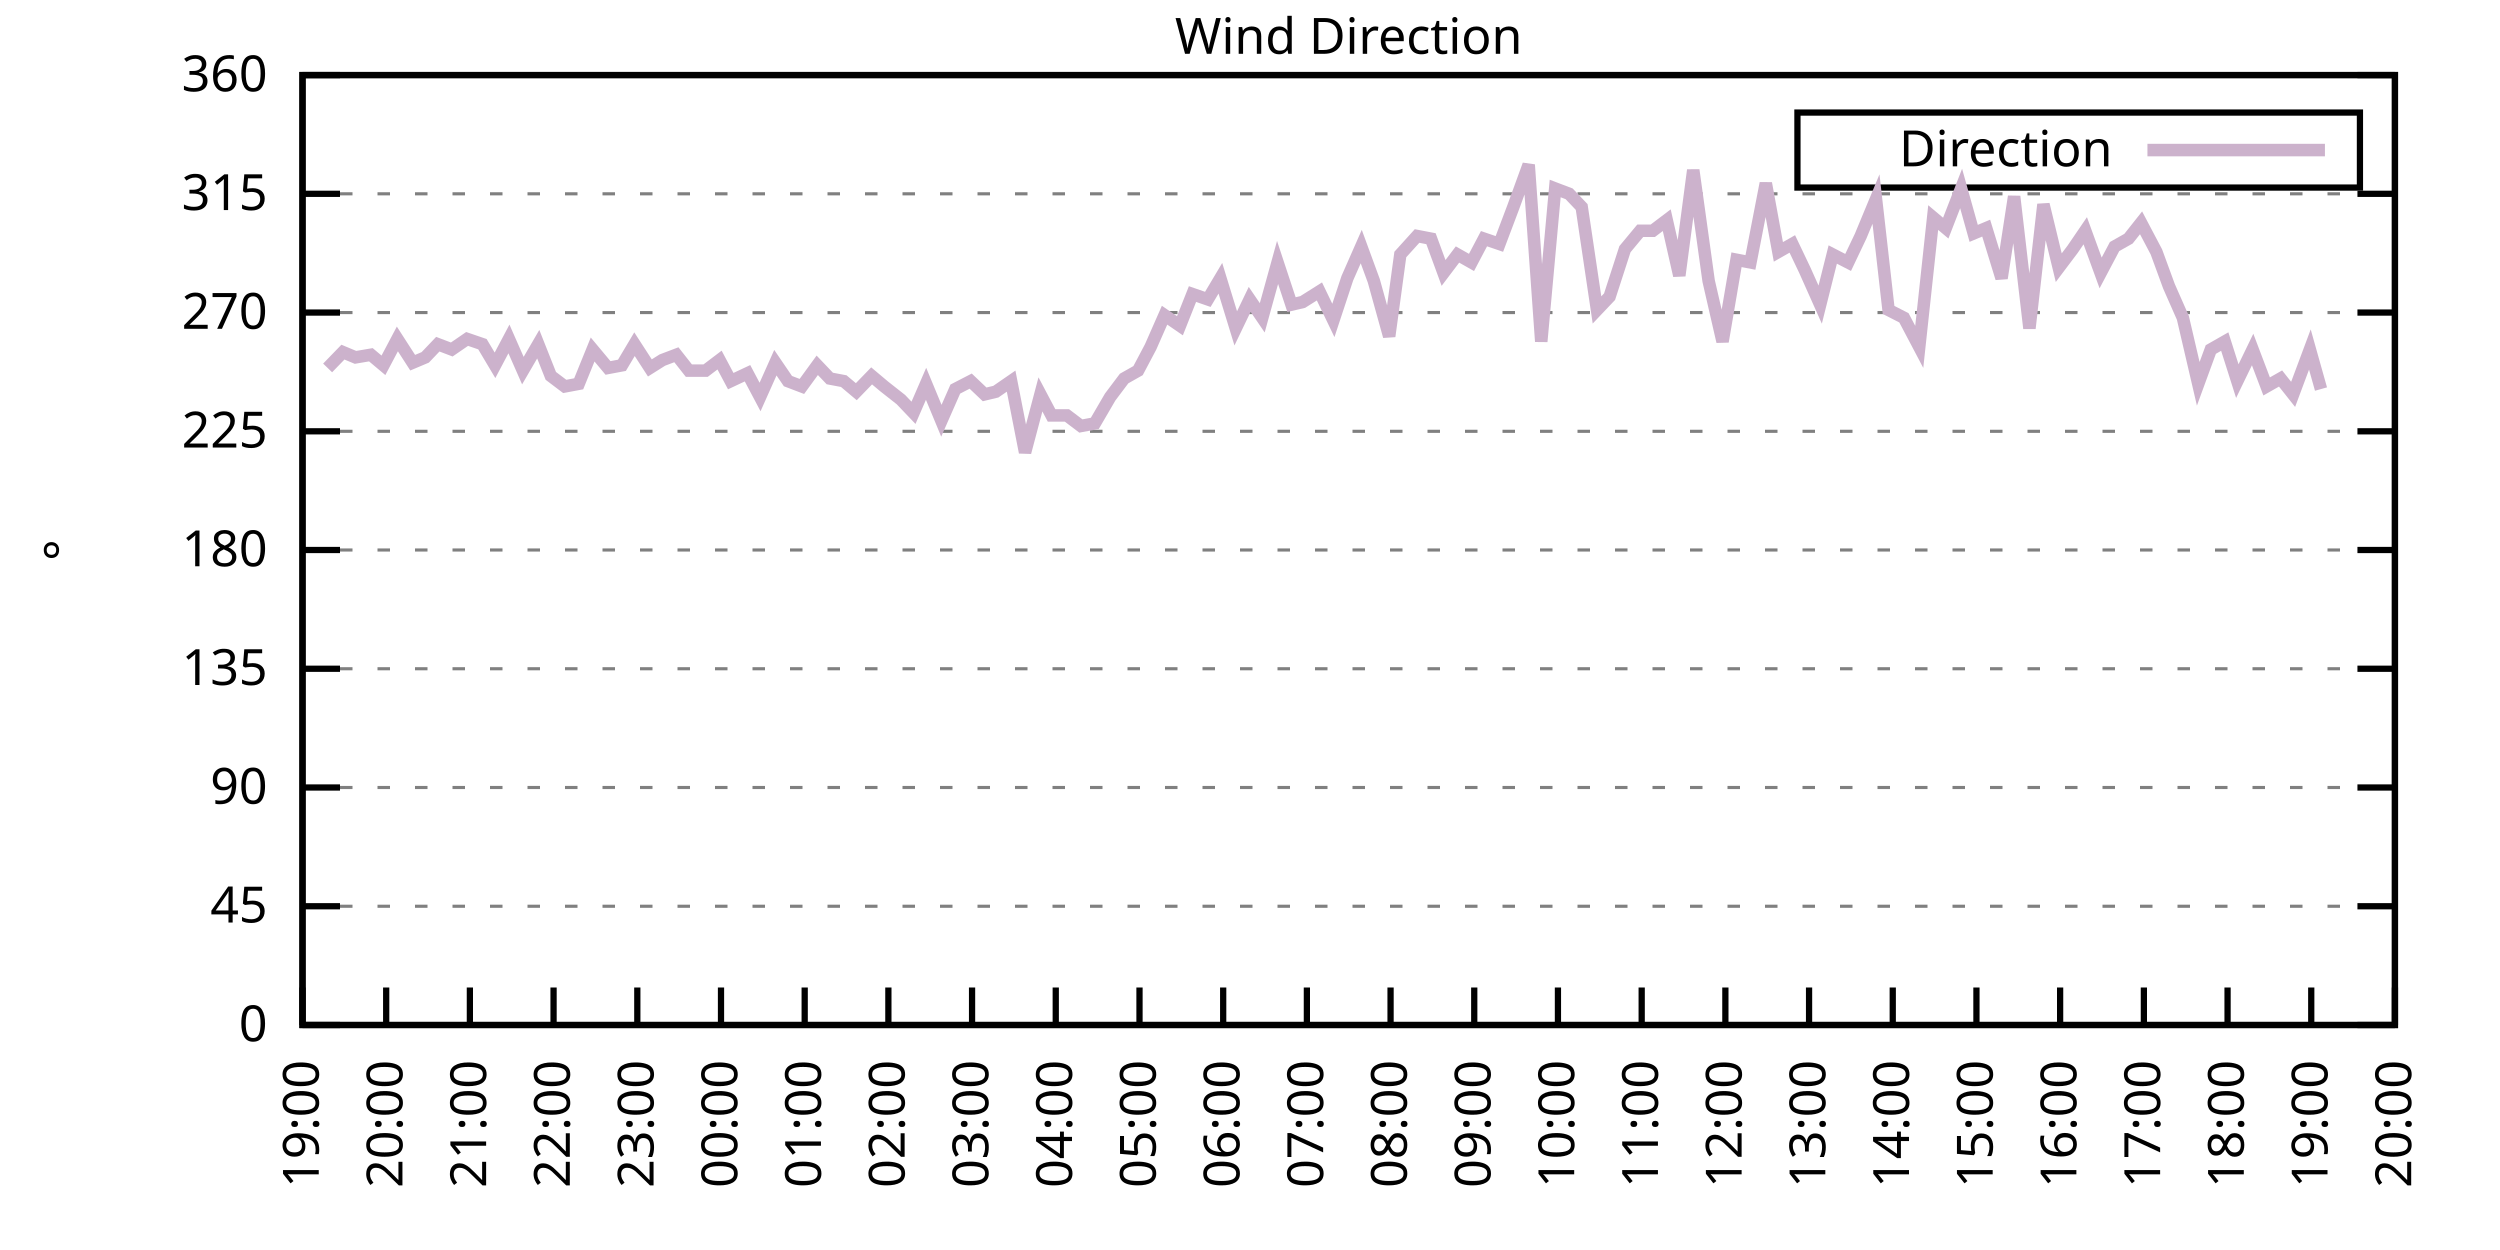
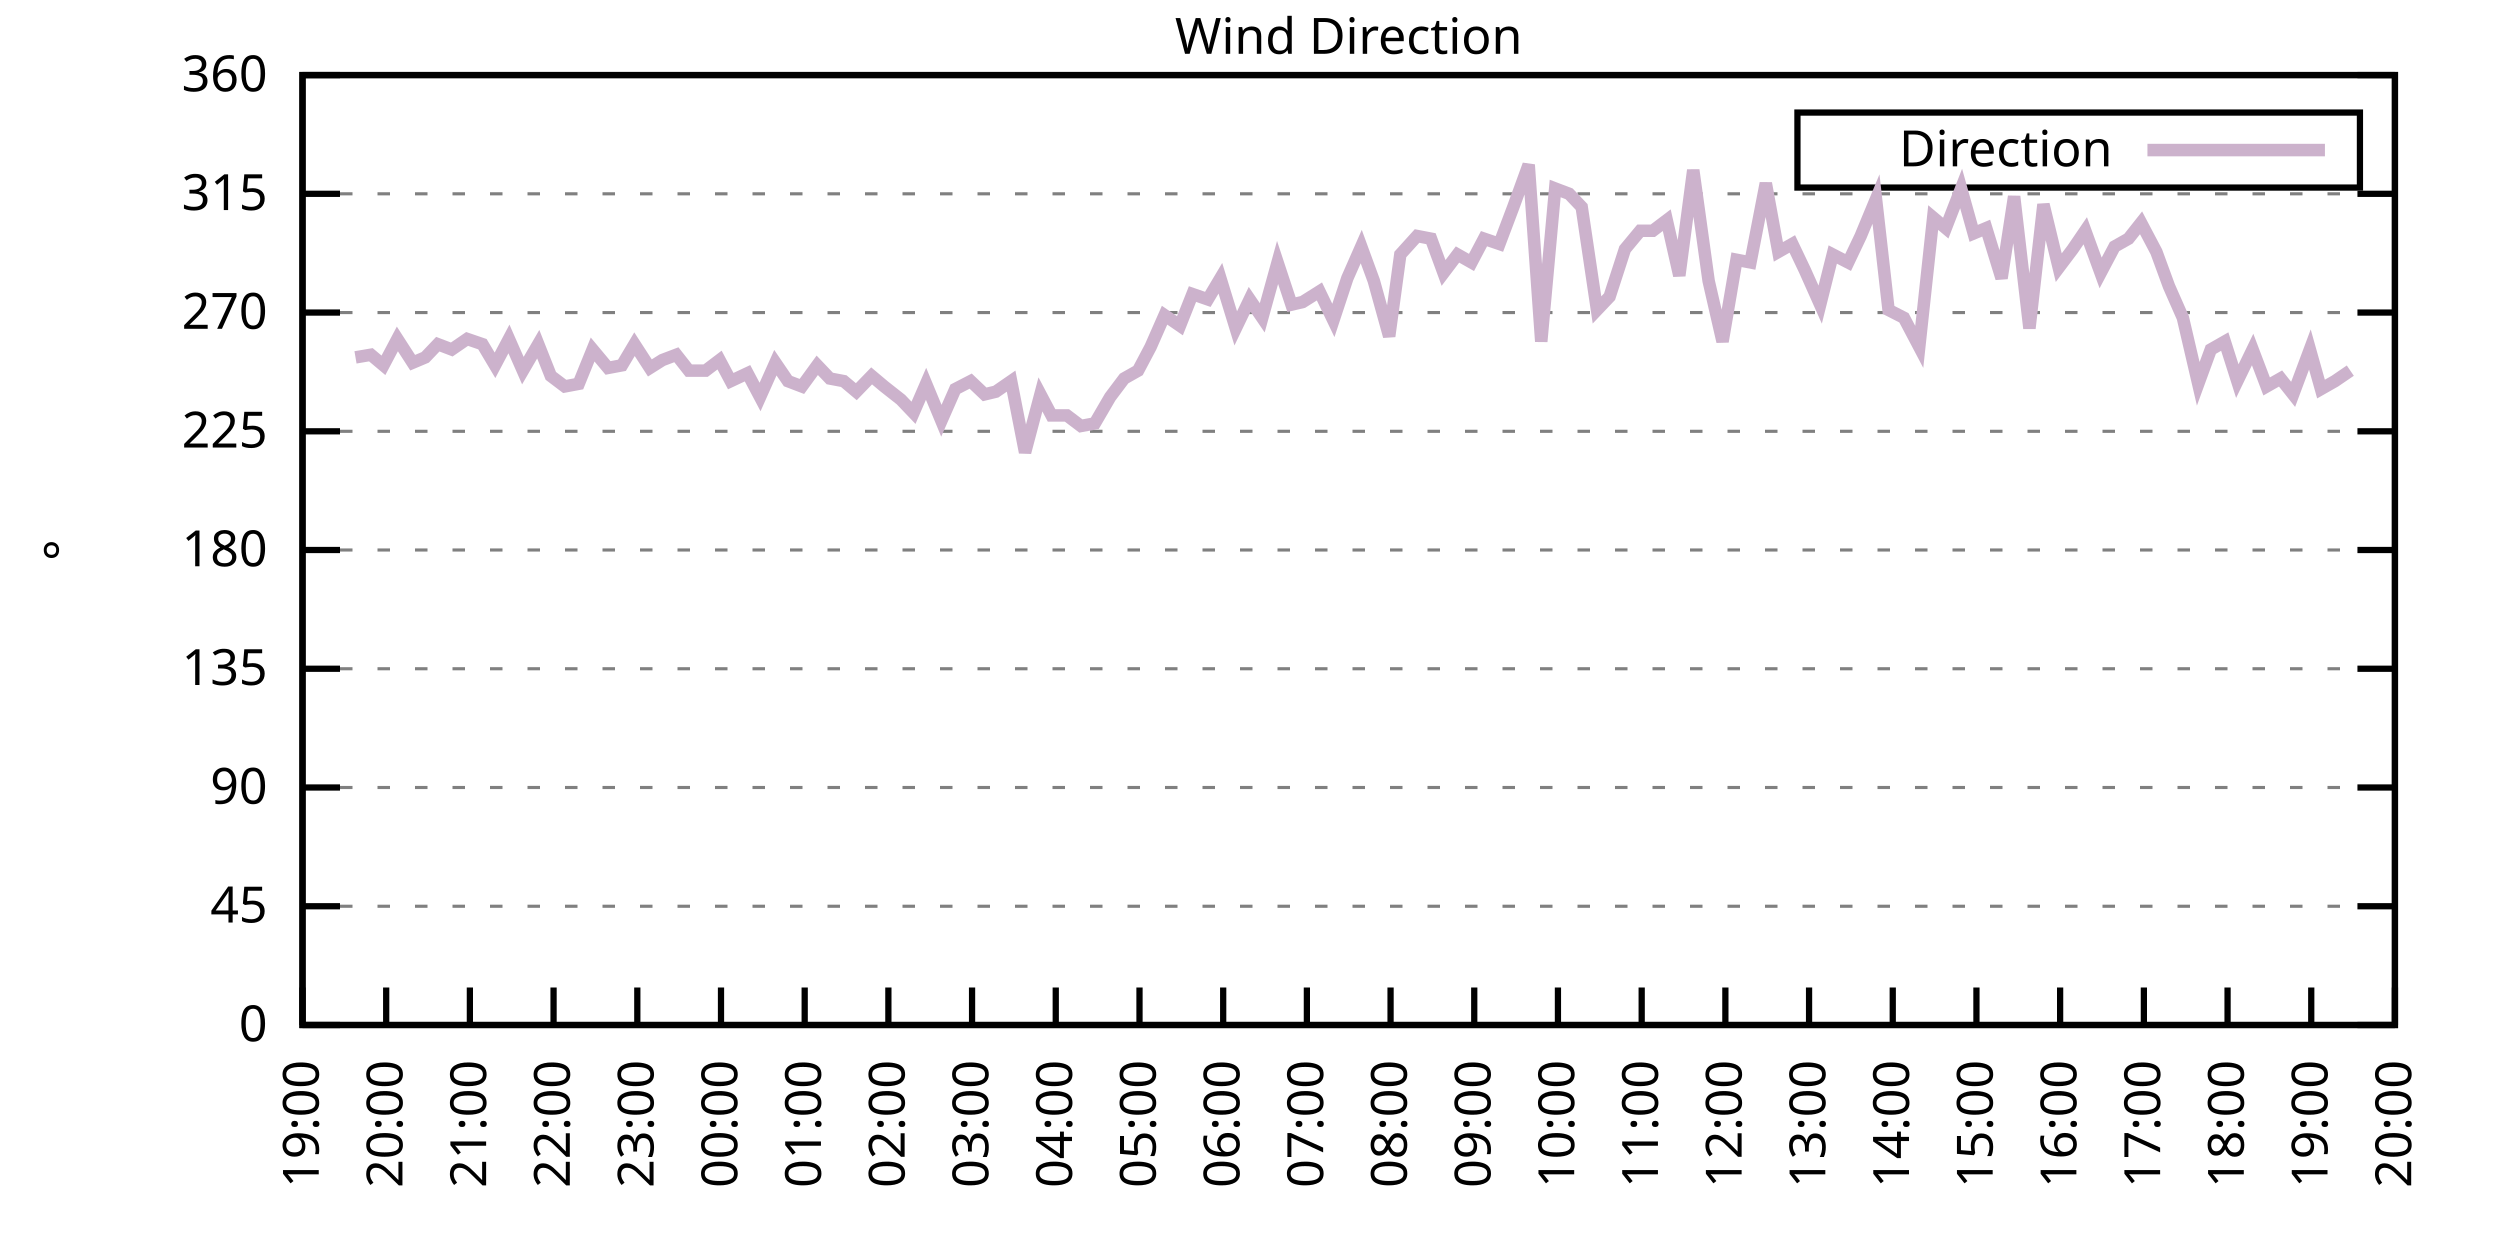
<svg xmlns="http://www.w3.org/2000/svg" xmlns:xlink="http://www.w3.org/1999/xlink" width="400" height="200" viewBox="0 0 400 200">
  <g id="gnuplot_canvas">
    <rect x="0" y="0" width="400" height="200" fill="none" />
    <defs>
      <circle id="gpDot" r="0.5" stroke-width="0.5" stroke="currentColor" />
      <path id="gpPt0" stroke-width="0.333" stroke="currentColor" d="M-1,0 h2 M0,-1 v2" />
      <path id="gpPt1" stroke-width="0.333" stroke="currentColor" d="M-1,-1 L1,1 M1,-1 L-1,1" />
      <path id="gpPt2" stroke-width="0.333" stroke="currentColor" d="M-1,0 L1,0 M0,-1 L0,1 M-1,-1 L1,1 M-1,1 L1,-1" />
      <rect id="gpPt3" stroke-width="0.333" stroke="currentColor" x="-1" y="-1" width="2" height="2" />
      <rect id="gpPt4" stroke-width="0.333" stroke="currentColor" fill="currentColor" x="-1" y="-1" width="2" height="2" />
      <circle id="gpPt5" stroke-width="0.333" stroke="currentColor" cx="0" cy="0" r="1" />
      <use xlink:href="#gpPt5" id="gpPt6" fill="currentColor" stroke="none" />
      <path id="gpPt7" stroke-width="0.333" stroke="currentColor" d="M0,-1.33 L-1.33,0.67 L1.33,0.67 z" />
      <use xlink:href="#gpPt7" id="gpPt8" fill="currentColor" stroke="none" />
      <use xlink:href="#gpPt7" id="gpPt9" stroke="currentColor" transform="rotate(180)" />
      <use xlink:href="#gpPt9" id="gpPt10" fill="currentColor" stroke="none" />
      <use xlink:href="#gpPt3" id="gpPt11" stroke="currentColor" transform="rotate(45)" />
      <use xlink:href="#gpPt11" id="gpPt12" fill="currentColor" stroke="none" />
      <path id="gpPt13" stroke-width="0.333" stroke="currentColor" d="M0,1.330 L1.265,0.411 L0.782,-1.067 L-0.782,-1.076 L-1.265,0.411 z" />
      <use xlink:href="#gpPt13" id="gpPt14" fill="currentColor" stroke="none" />
      <filter id="textbox" filterUnits="objectBoundingBox" x="0" y="0" height="1" width="1">
        <feFlood flood-color="white" flood-opacity="1" result="bgnd" />
        <feComposite in="SourceGraphic" in2="bgnd" operator="atop" />
      </filter>
      <filter id="greybox" filterUnits="objectBoundingBox" x="0" y="0" height="1" width="1">
        <feFlood flood-color="lightgrey" flood-opacity="1" result="grey" />
        <feComposite in="SourceGraphic" in2="grey" operator="atop" />
      </filter>
    </defs>
    <g fill="none" color="white" stroke="currentColor" stroke-width="1.00" stroke-linecap="butt" stroke-linejoin="miter">
</g>
    <g fill="none" color="black" stroke="currentColor" stroke-width="1.00" stroke-linecap="butt" stroke-linejoin="miter">
      <g stroke="none" shape-rendering="crispEdges">
        <polygon fill="rgb(255, 255, 255)" points="48.40,164.00 383.18,164.00 383.18,12.02 48.40,12.02 " />
      </g>
    </g>
    <g fill="none" color="black" stroke="currentColor" stroke-width="1.00" stroke-linecap="butt" stroke-linejoin="miter">
</g>
    <g fill="none" color="black" stroke="black" stroke-width="0.50" stroke-linecap="butt" stroke-linejoin="miter">
</g>
    <g fill="none" color="gray" stroke="currentColor" stroke-width="0.50" stroke-linecap="butt" stroke-linejoin="miter">
      <path stroke="gray" stroke-dasharray="2,4" class="gridline" d="M48.40,164.00 L383.19,164.00  " />
    </g>
    <g fill="none" color="gray" stroke="gray" stroke-width="1.00" stroke-linecap="butt" stroke-linejoin="miter">
</g>
    <g fill="none" color="black" stroke="currentColor" stroke-width="1.00" stroke-linecap="butt" stroke-linejoin="miter">
      <path stroke="black" d="M48.40,164.00 L54.40,164.00 M383.19,164.00 L377.19,164.00  " />
      <g transform="translate(42.80,166.60)" stroke="none" fill="black" font-family="Sans" font-size="8.00" text-anchor="end">
        <text>
          <tspan font-family="Sans"> 0</tspan>
        </text>
      </g>
    </g>
    <g fill="none" color="black" stroke="currentColor" stroke-width="1.00" stroke-linecap="butt" stroke-linejoin="miter">
</g>
    <g fill="none" color="black" stroke="black" stroke-width="0.50" stroke-linecap="butt" stroke-linejoin="miter">
</g>
    <g fill="none" color="gray" stroke="currentColor" stroke-width="0.50" stroke-linecap="butt" stroke-linejoin="miter">
      <path stroke="gray" stroke-dasharray="2,4" class="gridline" d="M48.40,145.00 L383.19,145.00  " />
    </g>
    <g fill="none" color="gray" stroke="gray" stroke-width="1.00" stroke-linecap="butt" stroke-linejoin="miter">
</g>
    <g fill="none" color="black" stroke="currentColor" stroke-width="1.00" stroke-linecap="butt" stroke-linejoin="miter">
      <path stroke="black" d="M48.40,145.00 L54.40,145.00 M383.19,145.00 L377.19,145.00  " />
      <g transform="translate(42.80,147.60)" stroke="none" fill="black" font-family="Sans" font-size="8.00" text-anchor="end">
        <text>
          <tspan font-family="Sans"> 45</tspan>
        </text>
      </g>
    </g>
    <g fill="none" color="black" stroke="currentColor" stroke-width="1.00" stroke-linecap="butt" stroke-linejoin="miter">
</g>
    <g fill="none" color="black" stroke="black" stroke-width="0.50" stroke-linecap="butt" stroke-linejoin="miter">
</g>
    <g fill="none" color="gray" stroke="currentColor" stroke-width="0.50" stroke-linecap="butt" stroke-linejoin="miter">
      <path stroke="gray" stroke-dasharray="2,4" class="gridline" d="M48.40,126.00 L383.19,126.00  " />
    </g>
    <g fill="none" color="gray" stroke="gray" stroke-width="1.00" stroke-linecap="butt" stroke-linejoin="miter">
</g>
    <g fill="none" color="black" stroke="currentColor" stroke-width="1.00" stroke-linecap="butt" stroke-linejoin="miter">
      <path stroke="black" d="M48.40,126.00 L54.40,126.00 M383.19,126.00 L377.19,126.00  " />
      <g transform="translate(42.80,128.60)" stroke="none" fill="black" font-family="Sans" font-size="8.00" text-anchor="end">
        <text>
          <tspan font-family="Sans"> 90</tspan>
        </text>
      </g>
    </g>
    <g fill="none" color="black" stroke="currentColor" stroke-width="1.00" stroke-linecap="butt" stroke-linejoin="miter">
</g>
    <g fill="none" color="black" stroke="black" stroke-width="0.50" stroke-linecap="butt" stroke-linejoin="miter">
</g>
    <g fill="none" color="gray" stroke="currentColor" stroke-width="0.50" stroke-linecap="butt" stroke-linejoin="miter">
      <path stroke="gray" stroke-dasharray="2,4" class="gridline" d="M48.40,107.00 L383.19,107.00  " />
    </g>
    <g fill="none" color="gray" stroke="gray" stroke-width="1.00" stroke-linecap="butt" stroke-linejoin="miter">
</g>
    <g fill="none" color="black" stroke="currentColor" stroke-width="1.00" stroke-linecap="butt" stroke-linejoin="miter">
      <path stroke="black" d="M48.40,107.00 L54.40,107.00 M383.19,107.00 L377.19,107.00  " />
      <g transform="translate(42.80,109.60)" stroke="none" fill="black" font-family="Sans" font-size="8.00" text-anchor="end">
        <text>
          <tspan font-family="Sans"> 135</tspan>
        </text>
      </g>
    </g>
    <g fill="none" color="black" stroke="currentColor" stroke-width="1.00" stroke-linecap="butt" stroke-linejoin="miter">
</g>
    <g fill="none" color="black" stroke="black" stroke-width="0.50" stroke-linecap="butt" stroke-linejoin="miter">
</g>
    <g fill="none" color="gray" stroke="currentColor" stroke-width="0.50" stroke-linecap="butt" stroke-linejoin="miter">
      <path stroke="gray" stroke-dasharray="2,4" class="gridline" d="M48.40,88.00 L383.19,88.00  " />
    </g>
    <g fill="none" color="gray" stroke="gray" stroke-width="1.00" stroke-linecap="butt" stroke-linejoin="miter">
</g>
    <g fill="none" color="black" stroke="currentColor" stroke-width="1.00" stroke-linecap="butt" stroke-linejoin="miter">
      <path stroke="black" d="M48.40,88.00 L54.40,88.00 M383.19,88.00 L377.19,88.00  " />
      <g transform="translate(42.80,90.60)" stroke="none" fill="black" font-family="Sans" font-size="8.00" text-anchor="end">
        <text>
          <tspan font-family="Sans"> 180</tspan>
        </text>
      </g>
    </g>
    <g fill="none" color="black" stroke="currentColor" stroke-width="1.00" stroke-linecap="butt" stroke-linejoin="miter">
</g>
    <g fill="none" color="black" stroke="black" stroke-width="0.50" stroke-linecap="butt" stroke-linejoin="miter">
</g>
    <g fill="none" color="gray" stroke="currentColor" stroke-width="0.50" stroke-linecap="butt" stroke-linejoin="miter">
      <path stroke="gray" stroke-dasharray="2,4" class="gridline" d="M48.40,69.01 L383.19,69.01  " />
    </g>
    <g fill="none" color="gray" stroke="gray" stroke-width="1.00" stroke-linecap="butt" stroke-linejoin="miter">
</g>
    <g fill="none" color="black" stroke="currentColor" stroke-width="1.00" stroke-linecap="butt" stroke-linejoin="miter">
      <path stroke="black" d="M48.40,69.01 L54.40,69.01 M383.19,69.01 L377.19,69.01  " />
      <g transform="translate(42.80,71.61)" stroke="none" fill="black" font-family="Sans" font-size="8.00" text-anchor="end">
        <text>
          <tspan font-family="Sans"> 225</tspan>
        </text>
      </g>
    </g>
    <g fill="none" color="black" stroke="currentColor" stroke-width="1.00" stroke-linecap="butt" stroke-linejoin="miter">
</g>
    <g fill="none" color="black" stroke="black" stroke-width="0.50" stroke-linecap="butt" stroke-linejoin="miter">
</g>
    <g fill="none" color="gray" stroke="currentColor" stroke-width="0.50" stroke-linecap="butt" stroke-linejoin="miter">
      <path stroke="gray" stroke-dasharray="2,4" class="gridline" d="M48.40,50.01 L383.19,50.01  " />
    </g>
    <g fill="none" color="gray" stroke="gray" stroke-width="1.00" stroke-linecap="butt" stroke-linejoin="miter">
</g>
    <g fill="none" color="black" stroke="currentColor" stroke-width="1.00" stroke-linecap="butt" stroke-linejoin="miter">
      <path stroke="black" d="M48.40,50.01 L54.40,50.01 M383.19,50.01 L377.19,50.01  " />
      <g transform="translate(42.80,52.61)" stroke="none" fill="black" font-family="Sans" font-size="8.00" text-anchor="end">
        <text>
          <tspan font-family="Sans"> 270</tspan>
        </text>
      </g>
    </g>
    <g fill="none" color="black" stroke="currentColor" stroke-width="1.00" stroke-linecap="butt" stroke-linejoin="miter">
</g>
    <g fill="none" color="black" stroke="black" stroke-width="0.50" stroke-linecap="butt" stroke-linejoin="miter">
</g>
    <g fill="none" color="gray" stroke="currentColor" stroke-width="0.50" stroke-linecap="butt" stroke-linejoin="miter">
      <path stroke="gray" stroke-dasharray="2,4" class="gridline" d="M48.40,31.01 L383.19,31.01  " />
    </g>
    <g fill="none" color="gray" stroke="gray" stroke-width="1.00" stroke-linecap="butt" stroke-linejoin="miter">
</g>
    <g fill="none" color="black" stroke="currentColor" stroke-width="1.00" stroke-linecap="butt" stroke-linejoin="miter">
      <path stroke="black" d="M48.40,31.01 L54.40,31.01 M383.19,31.01 L377.19,31.01  " />
      <g transform="translate(42.80,33.61)" stroke="none" fill="black" font-family="Sans" font-size="8.00" text-anchor="end">
        <text>
          <tspan font-family="Sans"> 315</tspan>
        </text>
      </g>
    </g>
    <g fill="none" color="black" stroke="currentColor" stroke-width="1.00" stroke-linecap="butt" stroke-linejoin="miter">
</g>
    <g fill="none" color="black" stroke="black" stroke-width="0.50" stroke-linecap="butt" stroke-linejoin="miter">
</g>
    <g fill="none" color="gray" stroke="currentColor" stroke-width="0.50" stroke-linecap="butt" stroke-linejoin="miter">
      <path stroke="gray" stroke-dasharray="2,4" class="gridline" d="M48.40,12.01 L383.19,12.01  " />
    </g>
    <g fill="none" color="gray" stroke="gray" stroke-width="1.00" stroke-linecap="butt" stroke-linejoin="miter">
</g>
    <g fill="none" color="black" stroke="currentColor" stroke-width="1.00" stroke-linecap="butt" stroke-linejoin="miter">
      <path stroke="black" d="M48.40,12.01 L54.40,12.01 M383.19,12.01 L377.19,12.01  " />
      <g transform="translate(42.80,14.61)" stroke="none" fill="black" font-family="Sans" font-size="8.00" text-anchor="end">
        <text>
          <tspan font-family="Sans"> 360</tspan>
        </text>
      </g>
    </g>
    <g fill="none" color="black" stroke="currentColor" stroke-width="1.00" stroke-linecap="butt" stroke-linejoin="miter">
      <path stroke="black" d="M48.40,164.00 L48.40,158.00  " />
      <g transform="translate(51.00,169.60) rotate(270.00)" stroke="none" fill="black" font-family="Sans" font-size="8.00" text-anchor="end">
        <text>
          <tspan font-family="Sans">19:00</tspan>
        </text>
      </g>
    </g>
    <g fill="none" color="black" stroke="currentColor" stroke-width="1.00" stroke-linecap="butt" stroke-linejoin="miter">
      <path stroke="black" d="M61.79,164.00 L61.79,158.00  " />
      <g transform="translate(64.39,169.60) rotate(270.00)" stroke="none" fill="black" font-family="Sans" font-size="8.00" text-anchor="end">
        <text>
          <tspan font-family="Sans">20:00</tspan>
        </text>
      </g>
    </g>
    <g fill="none" color="black" stroke="currentColor" stroke-width="1.00" stroke-linecap="butt" stroke-linejoin="miter">
      <path stroke="black" d="M75.18,164.00 L75.18,158.00  " />
      <g transform="translate(77.78,169.60) rotate(270.00)" stroke="none" fill="black" font-family="Sans" font-size="8.00" text-anchor="end">
        <text>
          <tspan font-family="Sans">21:00</tspan>
        </text>
      </g>
    </g>
    <g fill="none" color="black" stroke="currentColor" stroke-width="1.00" stroke-linecap="butt" stroke-linejoin="miter">
      <path stroke="black" d="M88.57,164.00 L88.57,158.00  " />
      <g transform="translate(91.17,169.60) rotate(270.00)" stroke="none" fill="black" font-family="Sans" font-size="8.00" text-anchor="end">
        <text>
          <tspan font-family="Sans">22:00</tspan>
        </text>
      </g>
    </g>
    <g fill="none" color="black" stroke="currentColor" stroke-width="1.00" stroke-linecap="butt" stroke-linejoin="miter">
      <path stroke="black" d="M101.97,164.00 L101.97,158.00  " />
      <g transform="translate(104.57,169.60) rotate(270.00)" stroke="none" fill="black" font-family="Sans" font-size="8.00" text-anchor="end">
        <text>
          <tspan font-family="Sans">23:00</tspan>
        </text>
      </g>
    </g>
    <g fill="none" color="black" stroke="currentColor" stroke-width="1.00" stroke-linecap="butt" stroke-linejoin="miter">
      <path stroke="black" d="M115.36,164.00 L115.36,158.00  " />
      <g transform="translate(117.96,169.60) rotate(270.00)" stroke="none" fill="black" font-family="Sans" font-size="8.00" text-anchor="end">
        <text>
          <tspan font-family="Sans">00:00</tspan>
        </text>
      </g>
    </g>
    <g fill="none" color="black" stroke="currentColor" stroke-width="1.00" stroke-linecap="butt" stroke-linejoin="miter">
      <path stroke="black" d="M128.75,164.00 L128.75,158.00  " />
      <g transform="translate(131.35,169.60) rotate(270.00)" stroke="none" fill="black" font-family="Sans" font-size="8.00" text-anchor="end">
        <text>
          <tspan font-family="Sans">01:00</tspan>
        </text>
      </g>
    </g>
    <g fill="none" color="black" stroke="currentColor" stroke-width="1.00" stroke-linecap="butt" stroke-linejoin="miter">
      <path stroke="black" d="M142.14,164.00 L142.14,158.00  " />
      <g transform="translate(144.74,169.60) rotate(270.00)" stroke="none" fill="black" font-family="Sans" font-size="8.00" text-anchor="end">
        <text>
          <tspan font-family="Sans">02:00</tspan>
        </text>
      </g>
    </g>
    <g fill="none" color="black" stroke="currentColor" stroke-width="1.00" stroke-linecap="butt" stroke-linejoin="miter">
      <path stroke="black" d="M155.53,164.00 L155.53,158.00  " />
      <g transform="translate(158.13,169.60) rotate(270.00)" stroke="none" fill="black" font-family="Sans" font-size="8.00" text-anchor="end">
        <text>
          <tspan font-family="Sans">03:00</tspan>
        </text>
      </g>
    </g>
    <g fill="none" color="black" stroke="currentColor" stroke-width="1.00" stroke-linecap="butt" stroke-linejoin="miter">
      <path stroke="black" d="M168.92,164.00 L168.92,158.00  " />
      <g transform="translate(171.52,169.60) rotate(270.00)" stroke="none" fill="black" font-family="Sans" font-size="8.00" text-anchor="end">
        <text>
          <tspan font-family="Sans">04:00</tspan>
        </text>
      </g>
    </g>
    <g fill="none" color="black" stroke="currentColor" stroke-width="1.00" stroke-linecap="butt" stroke-linejoin="miter">
      <path stroke="black" d="M182.32,164.00 L182.32,158.00  " />
      <g transform="translate(184.92,169.60) rotate(270.00)" stroke="none" fill="black" font-family="Sans" font-size="8.00" text-anchor="end">
        <text>
          <tspan font-family="Sans">05:00</tspan>
        </text>
      </g>
    </g>
    <g fill="none" color="black" stroke="currentColor" stroke-width="1.00" stroke-linecap="butt" stroke-linejoin="miter">
      <path stroke="black" d="M195.71,164.00 L195.71,158.00  " />
      <g transform="translate(198.31,169.60) rotate(270.00)" stroke="none" fill="black" font-family="Sans" font-size="8.00" text-anchor="end">
        <text>
          <tspan font-family="Sans">06:00</tspan>
        </text>
      </g>
    </g>
    <g fill="none" color="black" stroke="currentColor" stroke-width="1.00" stroke-linecap="butt" stroke-linejoin="miter">
      <path stroke="black" d="M209.10,164.00 L209.10,158.00  " />
      <g transform="translate(211.70,169.60) rotate(270.00)" stroke="none" fill="black" font-family="Sans" font-size="8.00" text-anchor="end">
        <text>
          <tspan font-family="Sans">07:00</tspan>
        </text>
      </g>
    </g>
    <g fill="none" color="black" stroke="currentColor" stroke-width="1.00" stroke-linecap="butt" stroke-linejoin="miter">
      <path stroke="black" d="M222.49,164.00 L222.49,158.00  " />
      <g transform="translate(225.09,169.60) rotate(270.00)" stroke="none" fill="black" font-family="Sans" font-size="8.00" text-anchor="end">
        <text>
          <tspan font-family="Sans">08:00</tspan>
        </text>
      </g>
    </g>
    <g fill="none" color="black" stroke="currentColor" stroke-width="1.00" stroke-linecap="butt" stroke-linejoin="miter">
      <path stroke="black" d="M235.88,164.00 L235.88,158.00  " />
      <g transform="translate(238.48,169.60) rotate(270.00)" stroke="none" fill="black" font-family="Sans" font-size="8.00" text-anchor="end">
        <text>
          <tspan font-family="Sans">09:00</tspan>
        </text>
      </g>
    </g>
    <g fill="none" color="black" stroke="currentColor" stroke-width="1.00" stroke-linecap="butt" stroke-linejoin="miter">
      <path stroke="black" d="M249.27,164.00 L249.27,158.00  " />
      <g transform="translate(251.87,169.60) rotate(270.00)" stroke="none" fill="black" font-family="Sans" font-size="8.00" text-anchor="end">
        <text>
          <tspan font-family="Sans">10:00</tspan>
        </text>
      </g>
    </g>
    <g fill="none" color="black" stroke="currentColor" stroke-width="1.00" stroke-linecap="butt" stroke-linejoin="miter">
      <path stroke="black" d="M262.67,164.00 L262.67,158.00  " />
      <g transform="translate(265.27,169.60) rotate(270.00)" stroke="none" fill="black" font-family="Sans" font-size="8.00" text-anchor="end">
        <text>
          <tspan font-family="Sans">11:00</tspan>
        </text>
      </g>
    </g>
    <g fill="none" color="black" stroke="currentColor" stroke-width="1.00" stroke-linecap="butt" stroke-linejoin="miter">
      <path stroke="black" d="M276.06,164.00 L276.06,158.00  " />
      <g transform="translate(278.66,169.60) rotate(270.00)" stroke="none" fill="black" font-family="Sans" font-size="8.00" text-anchor="end">
        <text>
          <tspan font-family="Sans">12:00</tspan>
        </text>
      </g>
    </g>
    <g fill="none" color="black" stroke="currentColor" stroke-width="1.00" stroke-linecap="butt" stroke-linejoin="miter">
      <path stroke="black" d="M289.45,164.00 L289.45,158.00  " />
      <g transform="translate(292.05,169.60) rotate(270.00)" stroke="none" fill="black" font-family="Sans" font-size="8.00" text-anchor="end">
        <text>
          <tspan font-family="Sans">13:00</tspan>
        </text>
      </g>
    </g>
    <g fill="none" color="black" stroke="currentColor" stroke-width="1.00" stroke-linecap="butt" stroke-linejoin="miter">
      <path stroke="black" d="M302.84,164.00 L302.84,158.00  " />
      <g transform="translate(305.44,169.60) rotate(270.00)" stroke="none" fill="black" font-family="Sans" font-size="8.00" text-anchor="end">
        <text>
          <tspan font-family="Sans">14:00</tspan>
        </text>
      </g>
    </g>
    <g fill="none" color="black" stroke="currentColor" stroke-width="1.00" stroke-linecap="butt" stroke-linejoin="miter">
      <path stroke="black" d="M316.23,164.00 L316.23,158.00  " />
      <g transform="translate(318.83,169.60) rotate(270.00)" stroke="none" fill="black" font-family="Sans" font-size="8.00" text-anchor="end">
        <text>
          <tspan font-family="Sans">15:00</tspan>
        </text>
      </g>
    </g>
    <g fill="none" color="black" stroke="currentColor" stroke-width="1.00" stroke-linecap="butt" stroke-linejoin="miter">
      <path stroke="black" d="M329.62,164.00 L329.62,158.00  " />
      <g transform="translate(332.22,169.60) rotate(270.00)" stroke="none" fill="black" font-family="Sans" font-size="8.00" text-anchor="end">
        <text>
          <tspan font-family="Sans">16:00</tspan>
        </text>
      </g>
    </g>
    <g fill="none" color="black" stroke="currentColor" stroke-width="1.00" stroke-linecap="butt" stroke-linejoin="miter">
      <path stroke="black" d="M343.02,164.00 L343.02,158.00  " />
      <g transform="translate(345.62,169.60) rotate(270.00)" stroke="none" fill="black" font-family="Sans" font-size="8.00" text-anchor="end">
        <text>
          <tspan font-family="Sans">17:00</tspan>
        </text>
      </g>
    </g>
    <g fill="none" color="black" stroke="currentColor" stroke-width="1.00" stroke-linecap="butt" stroke-linejoin="miter">
      <path stroke="black" d="M356.41,164.00 L356.41,158.00  " />
      <g transform="translate(359.01,169.60) rotate(270.00)" stroke="none" fill="black" font-family="Sans" font-size="8.00" text-anchor="end">
        <text>
          <tspan font-family="Sans">18:00</tspan>
        </text>
      </g>
    </g>
    <g fill="none" color="black" stroke="currentColor" stroke-width="1.00" stroke-linecap="butt" stroke-linejoin="miter">
      <path stroke="black" d="M369.80,164.00 L369.80,158.00  " />
      <g transform="translate(372.40,169.60) rotate(270.00)" stroke="none" fill="black" font-family="Sans" font-size="8.00" text-anchor="end">
        <text>
          <tspan font-family="Sans">19:00</tspan>
        </text>
      </g>
    </g>
    <g fill="none" color="black" stroke="currentColor" stroke-width="1.00" stroke-linecap="butt" stroke-linejoin="miter">
      <path stroke="black" d="M383.19,164.00 L383.19,158.00  " />
      <g transform="translate(385.79,169.60) rotate(270.00)" stroke="none" fill="black" font-family="Sans" font-size="8.00" text-anchor="end">
        <text>
          <tspan font-family="Sans">20:00</tspan>
        </text>
      </g>
    </g>
    <g fill="none" color="black" stroke="currentColor" stroke-width="1.00" stroke-linecap="butt" stroke-linejoin="miter">
</g>
    <g fill="none" color="black" stroke="currentColor" stroke-width="1.00" stroke-linecap="butt" stroke-linejoin="miter">
      <path stroke="black" d="M48.40,12.01 L48.40,164.00 L383.19,164.00 L383.19,12.01 L48.40,12.01 Z  " />
    </g>
    <g fill="none" color="black" stroke="currentColor" stroke-width="1.00" stroke-linecap="butt" stroke-linejoin="miter">
</g>
    <g fill="none" color="black" stroke="currentColor" stroke-width="1.00" stroke-linecap="butt" stroke-linejoin="miter">
      <path stroke="black" d="M287.59,30.01 L287.59,18.01 L377.59,18.01 L377.59,30.01 L287.59,30.01 Z  " />
    </g>
    <g id="Wind_direction_plot_1">
      <g fill="none" color="white" stroke="black" stroke-width="2.00" stroke-linecap="butt" stroke-linejoin="miter">
</g>
      <g fill="none" color="black" stroke="currentColor" stroke-width="2.00" stroke-linecap="butt" stroke-linejoin="miter">
        <g transform="translate(337.99,26.61)" stroke="none" fill="black" font-family="Sans" font-size="8.00" text-anchor="end">
          <text>
            <tspan font-family="Sans">Direction</tspan>
          </text>
        </g>
      </g>
      <g fill="none" color="black" stroke="currentColor" stroke-width="2.00" stroke-linecap="butt" stroke-linejoin="miter">
-         <path stroke="rgb(204, 178, 204)" d="M343.59,24.01 L371.99,24.01 M52.42,58.87 L54.87,56.34 L56.88,57.18 L59.34,56.76 L61.35,58.45 L63.58,54.23   L66.03,58.03 L68.04,57.18 L70.05,55.07 L72.28,55.92 L74.74,54.23 L77.19,55.07 L79.20,58.45 L81.43,54.23   L83.66,59.30 L86.12,55.07 L88.13,60.14 L90.36,61.83 L92.59,61.41 L94.82,55.92 L97.28,58.87 L99.51,58.45   L101.52,55.07 L103.98,58.87 L105.98,57.61 L108.22,56.76 L110.22,59.30 L112.90,59.30 L115.13,57.61 L116.92,60.98   L119.60,59.72 L121.61,63.52 L124.06,58.03 L126.07,60.98 L128.30,61.83 L130.76,58.45 L132.77,60.56 L135.00,60.98   L137.01,62.67 L139.46,60.14 L141.47,61.83 L144.15,63.94 L146.16,66.05 L148.17,61.41 L150.62,67.32 L152.85,62.25   L155.31,60.98 L157.54,63.10 L159.33,62.67 L161.78,60.98 L164.01,72.38 L166.47,63.10 L168.25,66.47 L170.71,66.47   L172.94,68.16 L175.17,67.74 L177.63,63.52 L179.86,60.56 L182.09,59.30 L184.10,55.50 L186.33,50.43 L188.79,52.12   L190.80,47.05 L193.25,47.90 L195.26,44.52 L197.72,52.54 L199.95,47.90 L201.96,50.85 L204.41,41.99 L206.64,48.74   L208.43,48.32 L211.11,46.63 L213.34,51.27 L215.57,44.52 L217.80,39.45 L219.81,44.94 L222.27,53.81 L224.05,40.72   L226.73,37.76 L228.96,38.19 L230.97,43.67 L233.20,40.72 L235.44,41.99 L237.44,38.19 L239.90,39.03 L242.13,33.12   L244.59,26.36 L246.60,54.65 L248.83,30.16 L251.06,31.01 L253.07,33.12 L255.52,49.59 L257.53,47.47 L259.99,39.87   L262.44,36.92 L264.45,36.92 L266.68,35.23 L268.69,44.10 L270.92,27.21 L273.38,44.94 L275.61,54.65 L277.84,41.56   L280.07,41.99 L282.53,29.32 L284.54,40.30 L286.77,39.03 L288.78,43.25 L291.23,48.74 L293.24,40.72 L295.70,41.99   L297.71,37.76 L300.16,31.85 L302.17,49.59 L304.63,50.85 L307.08,55.50 L309.31,34.81 L311.32,36.50 L313.78,30.16   L315.79,37.34 L317.79,36.50 L320.25,44.52 L322.26,31.43 L324.71,52.54 L326.95,32.70 L329.40,42.83 L331.63,39.87   L333.64,36.92 L336.10,43.67 L338.33,39.45 L340.56,38.19 L342.57,35.65 L345.02,40.30 L347.03,45.79 L349.26,50.85   L351.72,61.41 L353.73,55.92 L355.96,54.65 L357.97,60.98 L360.42,55.92 L362.66,61.83 L364.89,60.56 L366.90,63.10   L369.58,55.92 L371.36,62.25  " />
+         <path stroke="rgb(204, 178, 204)" d="M343.59,24.01 L371.99,24.01 M56.88,57.18 L59.34,56.76 L61.35,58.45 L63.58,54.23 L66.03,58.03 L68.04,57.18   L70.05,55.07 L72.28,55.92 L74.74,54.23 L77.19,55.07 L79.20,58.45 L81.43,54.23 L83.66,59.30 L86.12,55.07   L88.13,60.14 L90.36,61.83 L92.59,61.41 L94.82,55.92 L97.28,58.87 L99.51,58.45 L101.52,55.07 L103.98,58.87   L105.98,57.61 L108.22,56.76 L110.22,59.30 L112.90,59.30 L115.13,57.61 L116.92,60.98 L119.60,59.72 L121.61,63.52   L124.06,58.03 L126.07,60.98 L128.30,61.83 L130.76,58.45 L132.77,60.56 L135.00,60.98 L137.01,62.67 L139.46,60.14   L141.47,61.83 L144.15,63.94 L146.16,66.05 L148.17,61.41 L150.62,67.32 L152.85,62.25 L155.31,60.98 L157.54,63.10   L159.33,62.67 L161.78,60.98 L164.01,72.38 L166.47,63.10 L168.25,66.47 L170.71,66.47 L172.94,68.16 L175.17,67.74   L177.63,63.52 L179.86,60.56 L182.09,59.30 L184.10,55.50 L186.33,50.43 L188.79,52.12 L190.80,47.05 L193.25,47.90   L195.26,44.52 L197.72,52.54 L199.95,47.90 L201.96,50.85 L204.41,41.99 L206.64,48.74 L208.43,48.32 L211.11,46.63   L213.34,51.27 L215.57,44.52 L217.80,39.45 L219.81,44.94 L222.27,53.81 L224.05,40.72 L226.73,37.76 L228.96,38.19   L230.97,43.67 L233.20,40.72 L235.44,41.99 L237.44,38.19 L239.90,39.03 L242.13,33.12 L244.59,26.36 L246.60,54.65   L248.83,30.16 L251.06,31.01 L253.07,33.12 L255.52,49.59 L257.53,47.47 L259.99,39.87 L262.44,36.92 L264.45,36.92   L266.68,35.23 L268.69,44.10 L270.92,27.21 L273.38,44.94 L275.61,54.65 L277.84,41.56 L280.07,41.99 L282.53,29.32   L284.54,40.30 L286.77,39.03 L288.78,43.25 L291.23,48.74 L293.24,40.72 L295.70,41.99 L297.71,37.76 L300.16,31.85   L302.17,49.59 L304.63,50.85 L307.08,55.50 L309.31,34.81 L311.32,36.50 L313.78,30.16 L315.79,37.34 L317.79,36.50   L320.25,44.52 L322.26,31.43 L324.71,52.54 L326.95,32.70 L329.40,42.83 L331.63,39.87 L333.64,36.92 L336.10,43.67   L338.33,39.45 L340.56,38.19 L342.57,35.65 L345.02,40.30 L347.03,45.79 L349.26,50.85 L351.72,61.41 L353.73,55.92   L355.96,54.65 L357.97,60.98 L360.42,55.92 L362.66,61.83 L364.89,60.56 L366.90,63.10 L369.58,55.92 L371.36,62.25   L373.59,60.98 L376.05,59.30  " />
      </g>
    </g>
    <g fill="none" color="black" stroke="currentColor" stroke-width="2.00" stroke-linecap="butt" stroke-linejoin="miter">
</g>
    <g fill="none" color="black" stroke="black" stroke-width="1.00" stroke-linecap="butt" stroke-linejoin="miter">
</g>
    <g fill="none" color="black" stroke="currentColor" stroke-width="1.00" stroke-linecap="butt" stroke-linejoin="miter">
      <path stroke="black" d="M48.40,12.01 L48.40,164.00 L383.19,164.00 L383.19,12.01 L48.40,12.01 Z  " />
      <g transform="translate(12.80,88.01) rotate(270.00)" stroke="none" fill="black" font-family="Sans" font-size="8.00" text-anchor="middle">
        <text>
          <tspan font-family="Sans">°</tspan>
        </text>
      </g>
    </g>
    <g fill="none" color="black" stroke="currentColor" stroke-width="1.00" stroke-linecap="butt" stroke-linejoin="miter">
</g>
    <g fill="none" color="black" stroke="currentColor" stroke-width="1.00" stroke-linecap="butt" stroke-linejoin="miter">
      <g transform="translate(215.79,8.61)" stroke="none" fill="black" font-family="Sans" font-size="8.00" text-anchor="middle">
        <text>
          <tspan font-family="Sans">Wind Direction</tspan>
        </text>
      </g>
    </g>
    <g fill="none" color="black" stroke="currentColor" stroke-width="1.00" stroke-linecap="butt" stroke-linejoin="miter">
</g>
  </g>
</svg>
